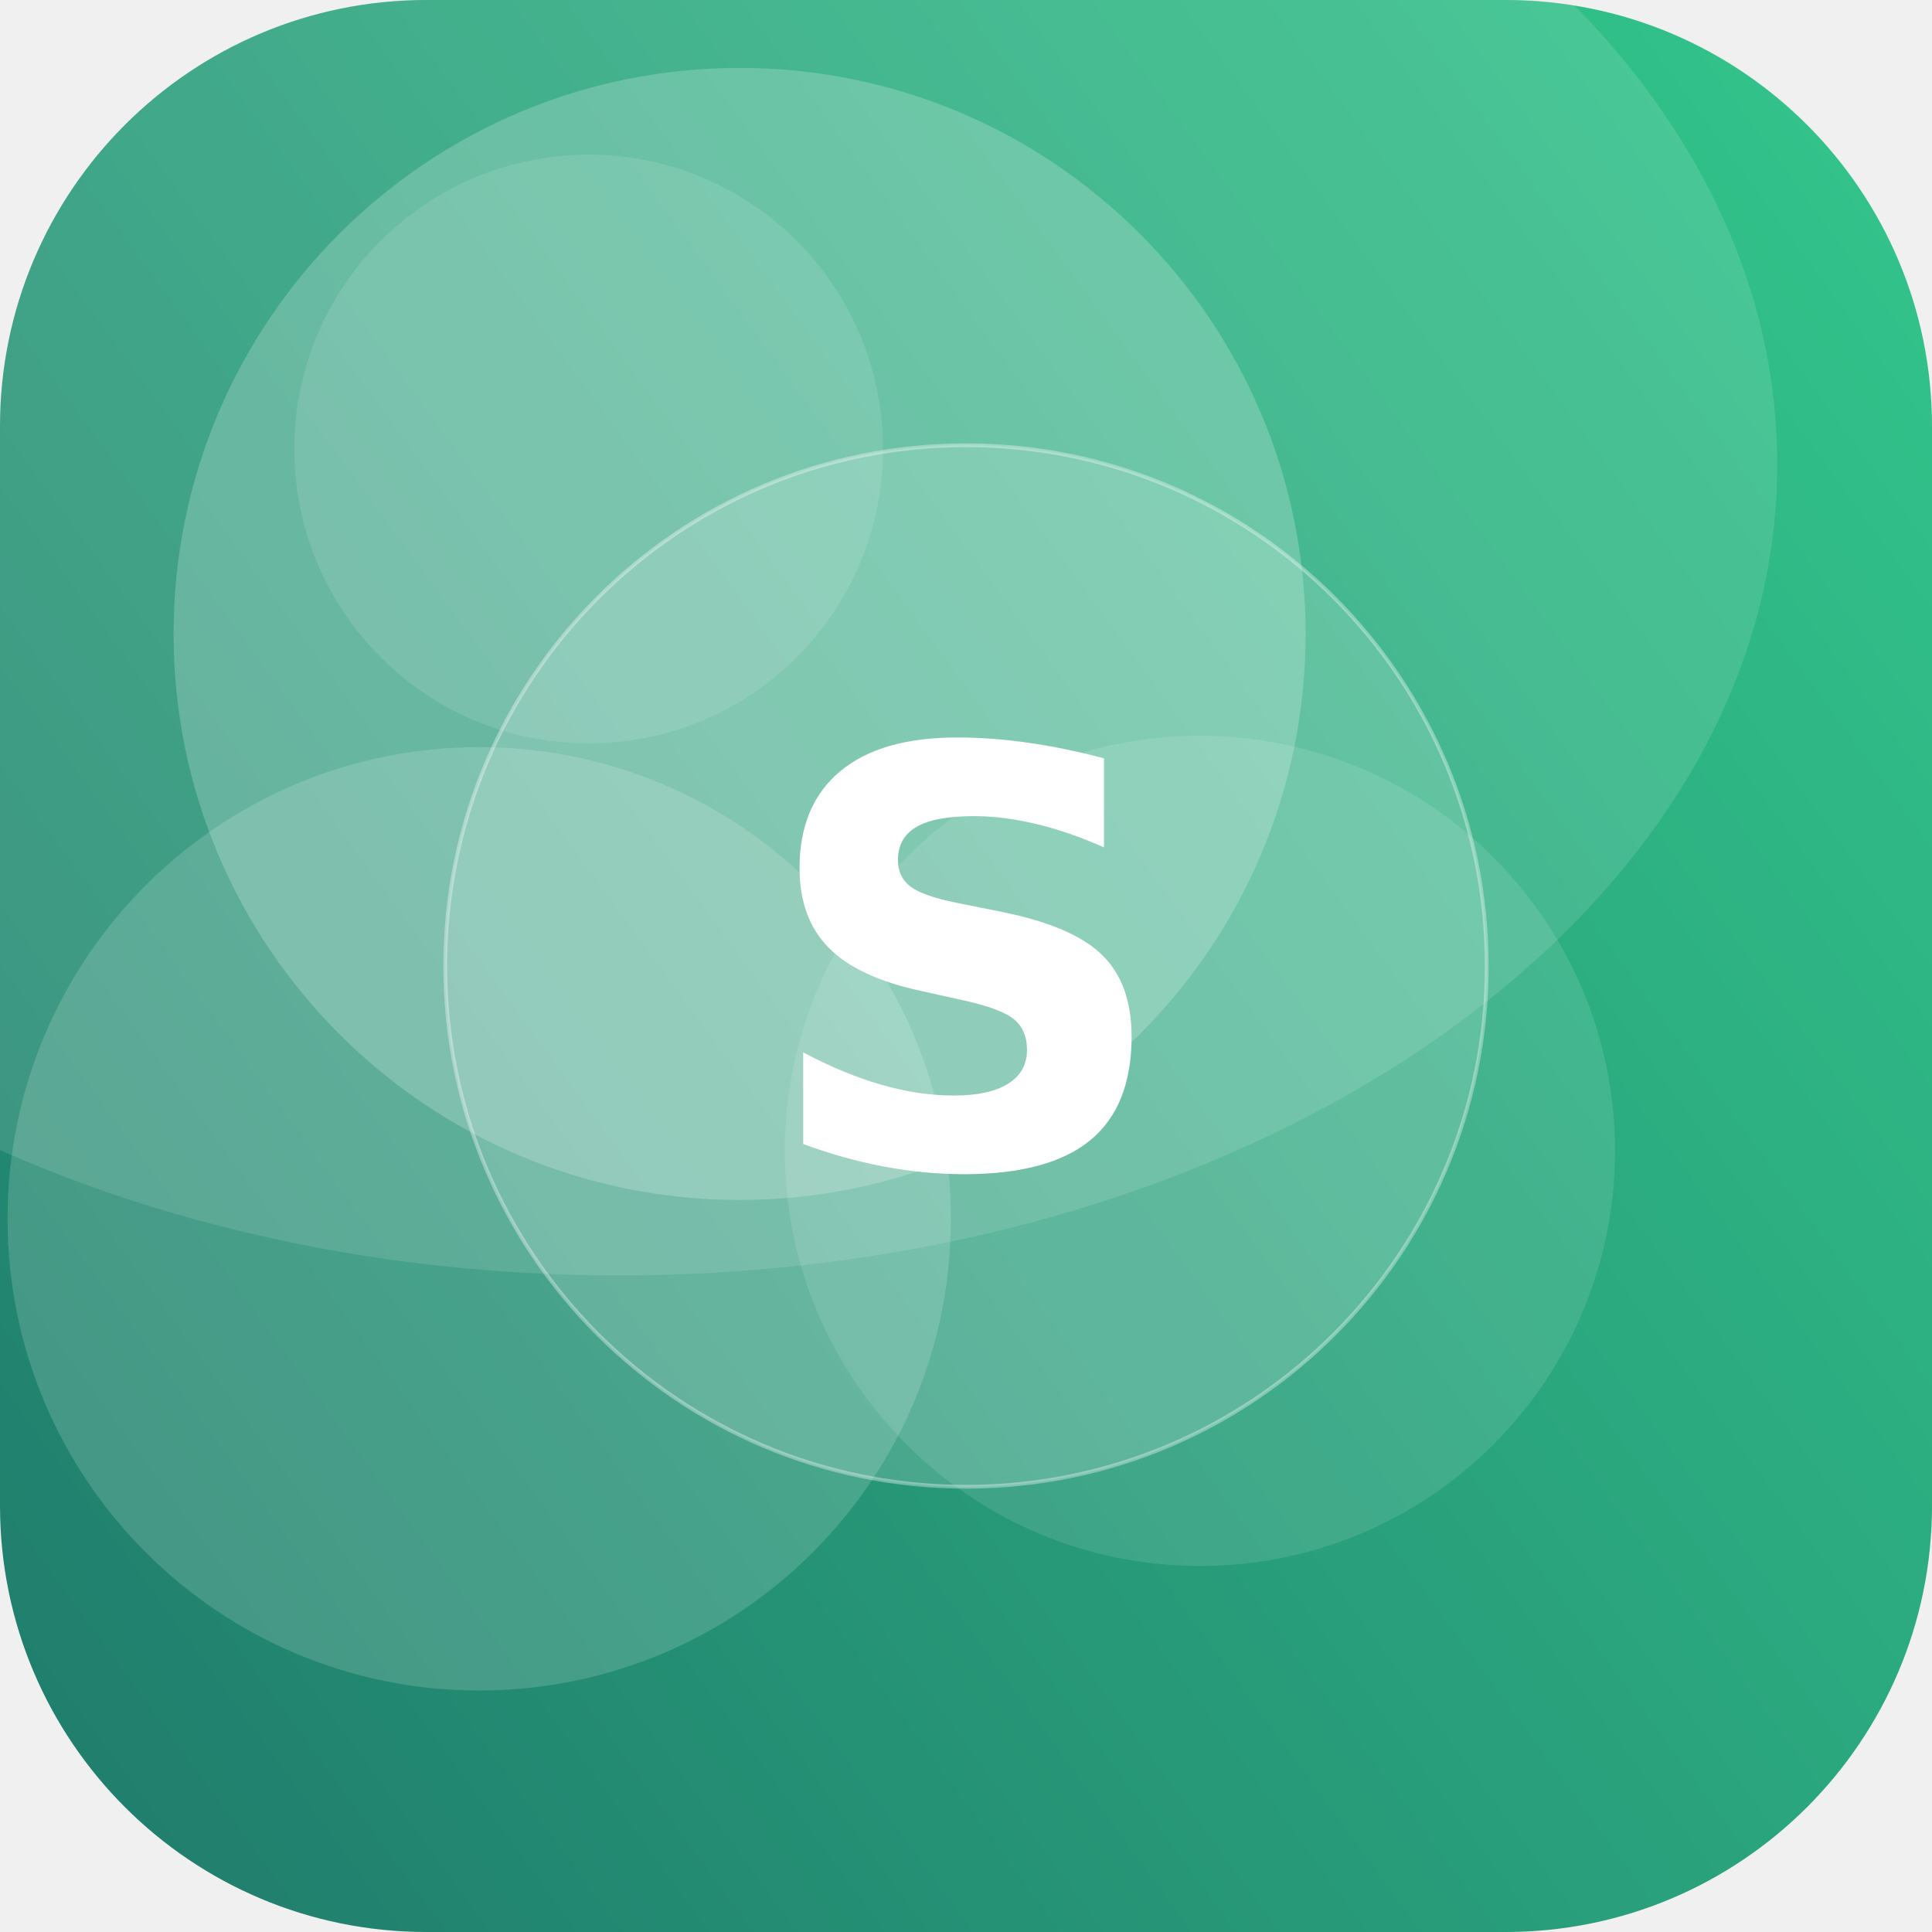
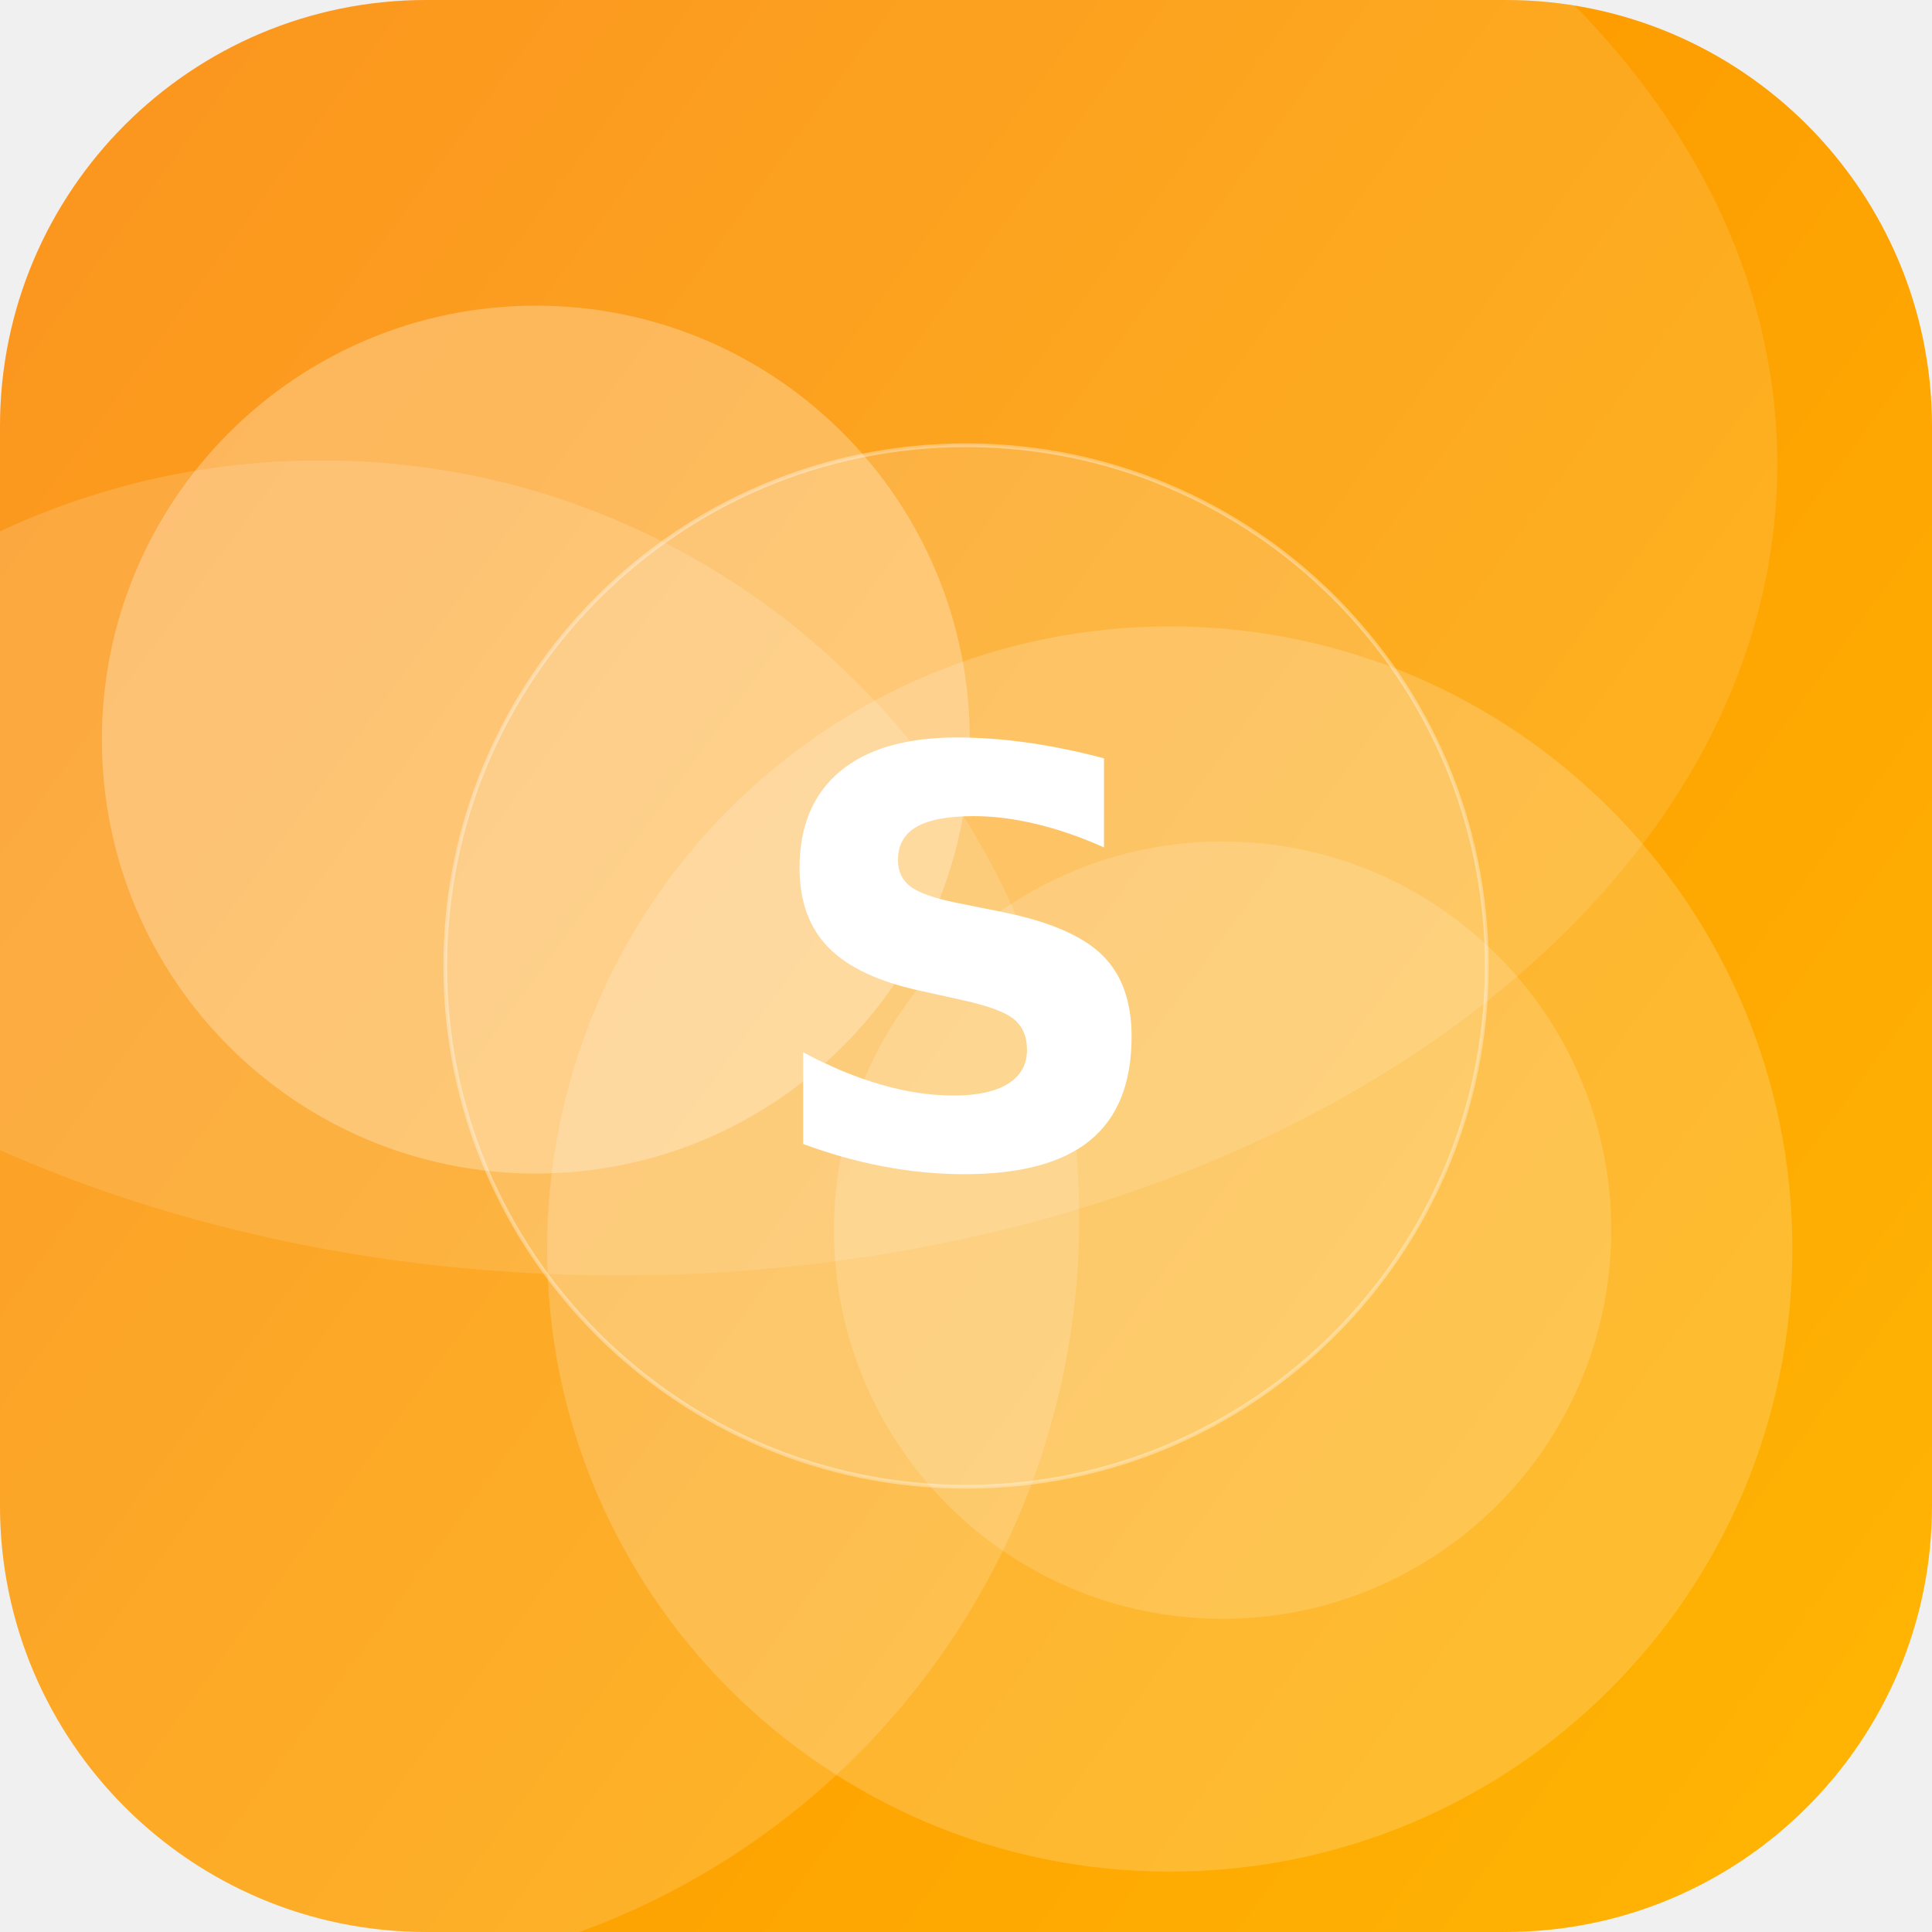
<svg xmlns="http://www.w3.org/2000/svg" width="512" height="512" viewBox="0 0 512 512">
  <defs>
-     <linearGradient id="g" x1="0" y1="0" x2="1" y2="1" gradientTransform="rotate(99 0.5 0.5)">
-       <stop offset="0" stop-color="#33C78C" />
-       <stop offset="1" stop-color="#1F7A6B" />
+     <linearGradient id="g" x1="0" y1="0" x2="1" y2="1" gradientTransform="rotate(172 0.5 0.5)">
+       <stop offset="0" stop-color="#FFB703" />
+       <stop offset="1" stop-color="#FB8500" />
    </linearGradient>
    <clipPath id="c">
      <rect width="512" height="512" rx="113" />
    </clipPath>
  </defs>
  <g clip-path="url(#c)">
    <rect width="512" height="512" fill="url(#g)" />
-     <circle cx="156" cy="119" r="78" fill="#FFFFFF" fill-opacity="0.11" />
-     <circle cx="318" cy="305" r="110" fill="#FFFFFF" fill-opacity="0.11" />
-     <circle cx="196" cy="168" r="150" fill="#FFFFFF" fill-opacity="0.21" />
-     <circle cx="127" cy="323" r="125" fill="#FFFFFF" fill-opacity="0.16" />
+     <circle cx="85" cy="323" r="201" fill="#FFFFFF" fill-opacity="0.15" />
+     <circle cx="310" cy="331" r="165" fill="#FFFFFF" fill-opacity="0.18" />
+     <circle cx="324" cy="326" r="103" fill="#FFFFFF" fill-opacity="0.16" />
+     <circle cx="142" cy="196" r="115" fill="#FFFFFF" fill-opacity="0.27" />
    <ellipse cx="164" cy="123" rx="307" ry="215" fill="#FFFFFF" fill-opacity="0.12" />
    <circle cx="256" cy="256" r="138" fill="#FFFFFF" fill-opacity="0.16" stroke="#FFFFFF" stroke-opacity="0.35" />
    <text x="50%" y="50%" dy="53" text-anchor="middle" font-family="DejaVu Sans, Helvetica, Arial, sans-serif" font-weight="bold" font-size="153" fill="#FFFFFF">S</text>
  </g>
</svg>
